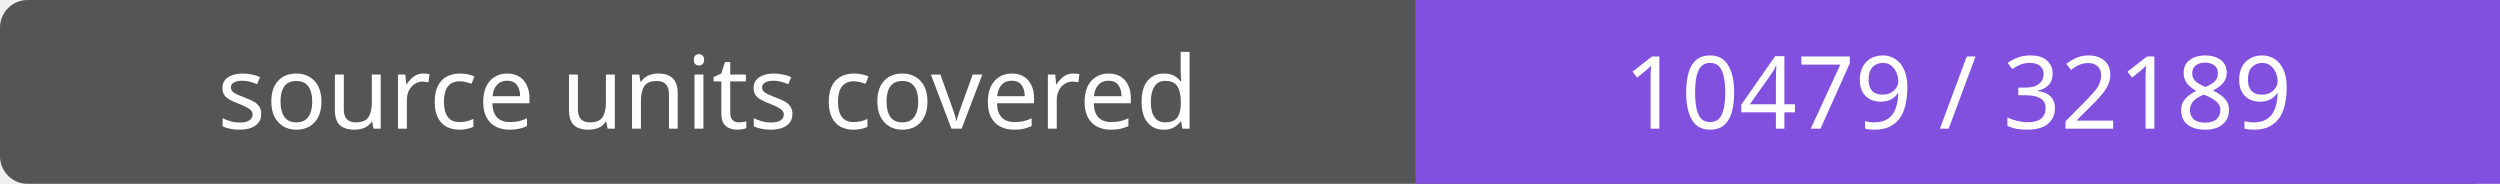
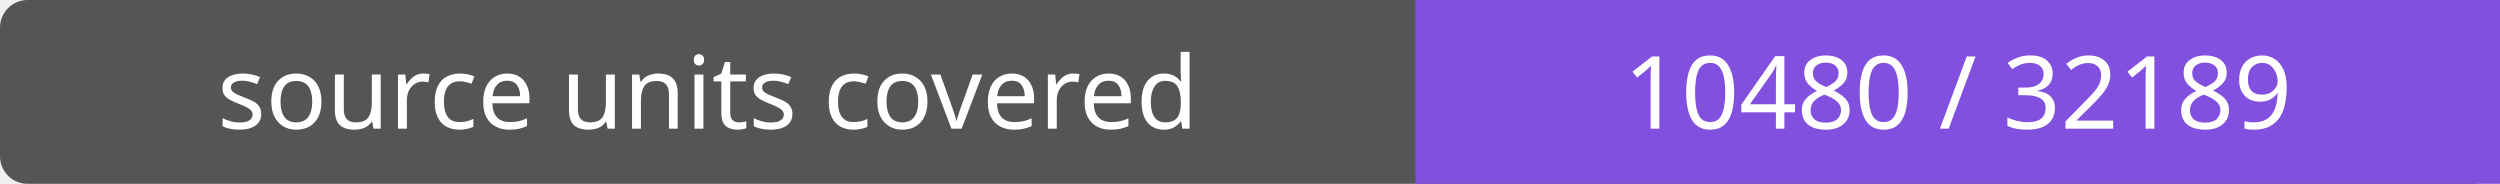
- <svg xmlns="http://www.w3.org/2000/svg" width="272" height="20" role="img" aria-label="source units covered: 10479 / 32189">
+ <svg xmlns="http://www.w3.org/2000/svg" width="272" height="20" role="img" aria-label="source units covered: 10480 / 32189">
  <rect width="272" height="20" rx="3" fill="#555" />
  <path fill="#8250df" d="M154 0h118v20H154z" />
  <g fill="#fff" text-anchor="middle" font-family="Verdana,sans-serif" font-size="11">
    <text x="77.0" y="14">source units covered</text>
-     <text x="213.0" y="14">10479 / 32189</text>
+     <text x="213.0" y="14">10480 / 32189</text>
  </g>
</svg>
